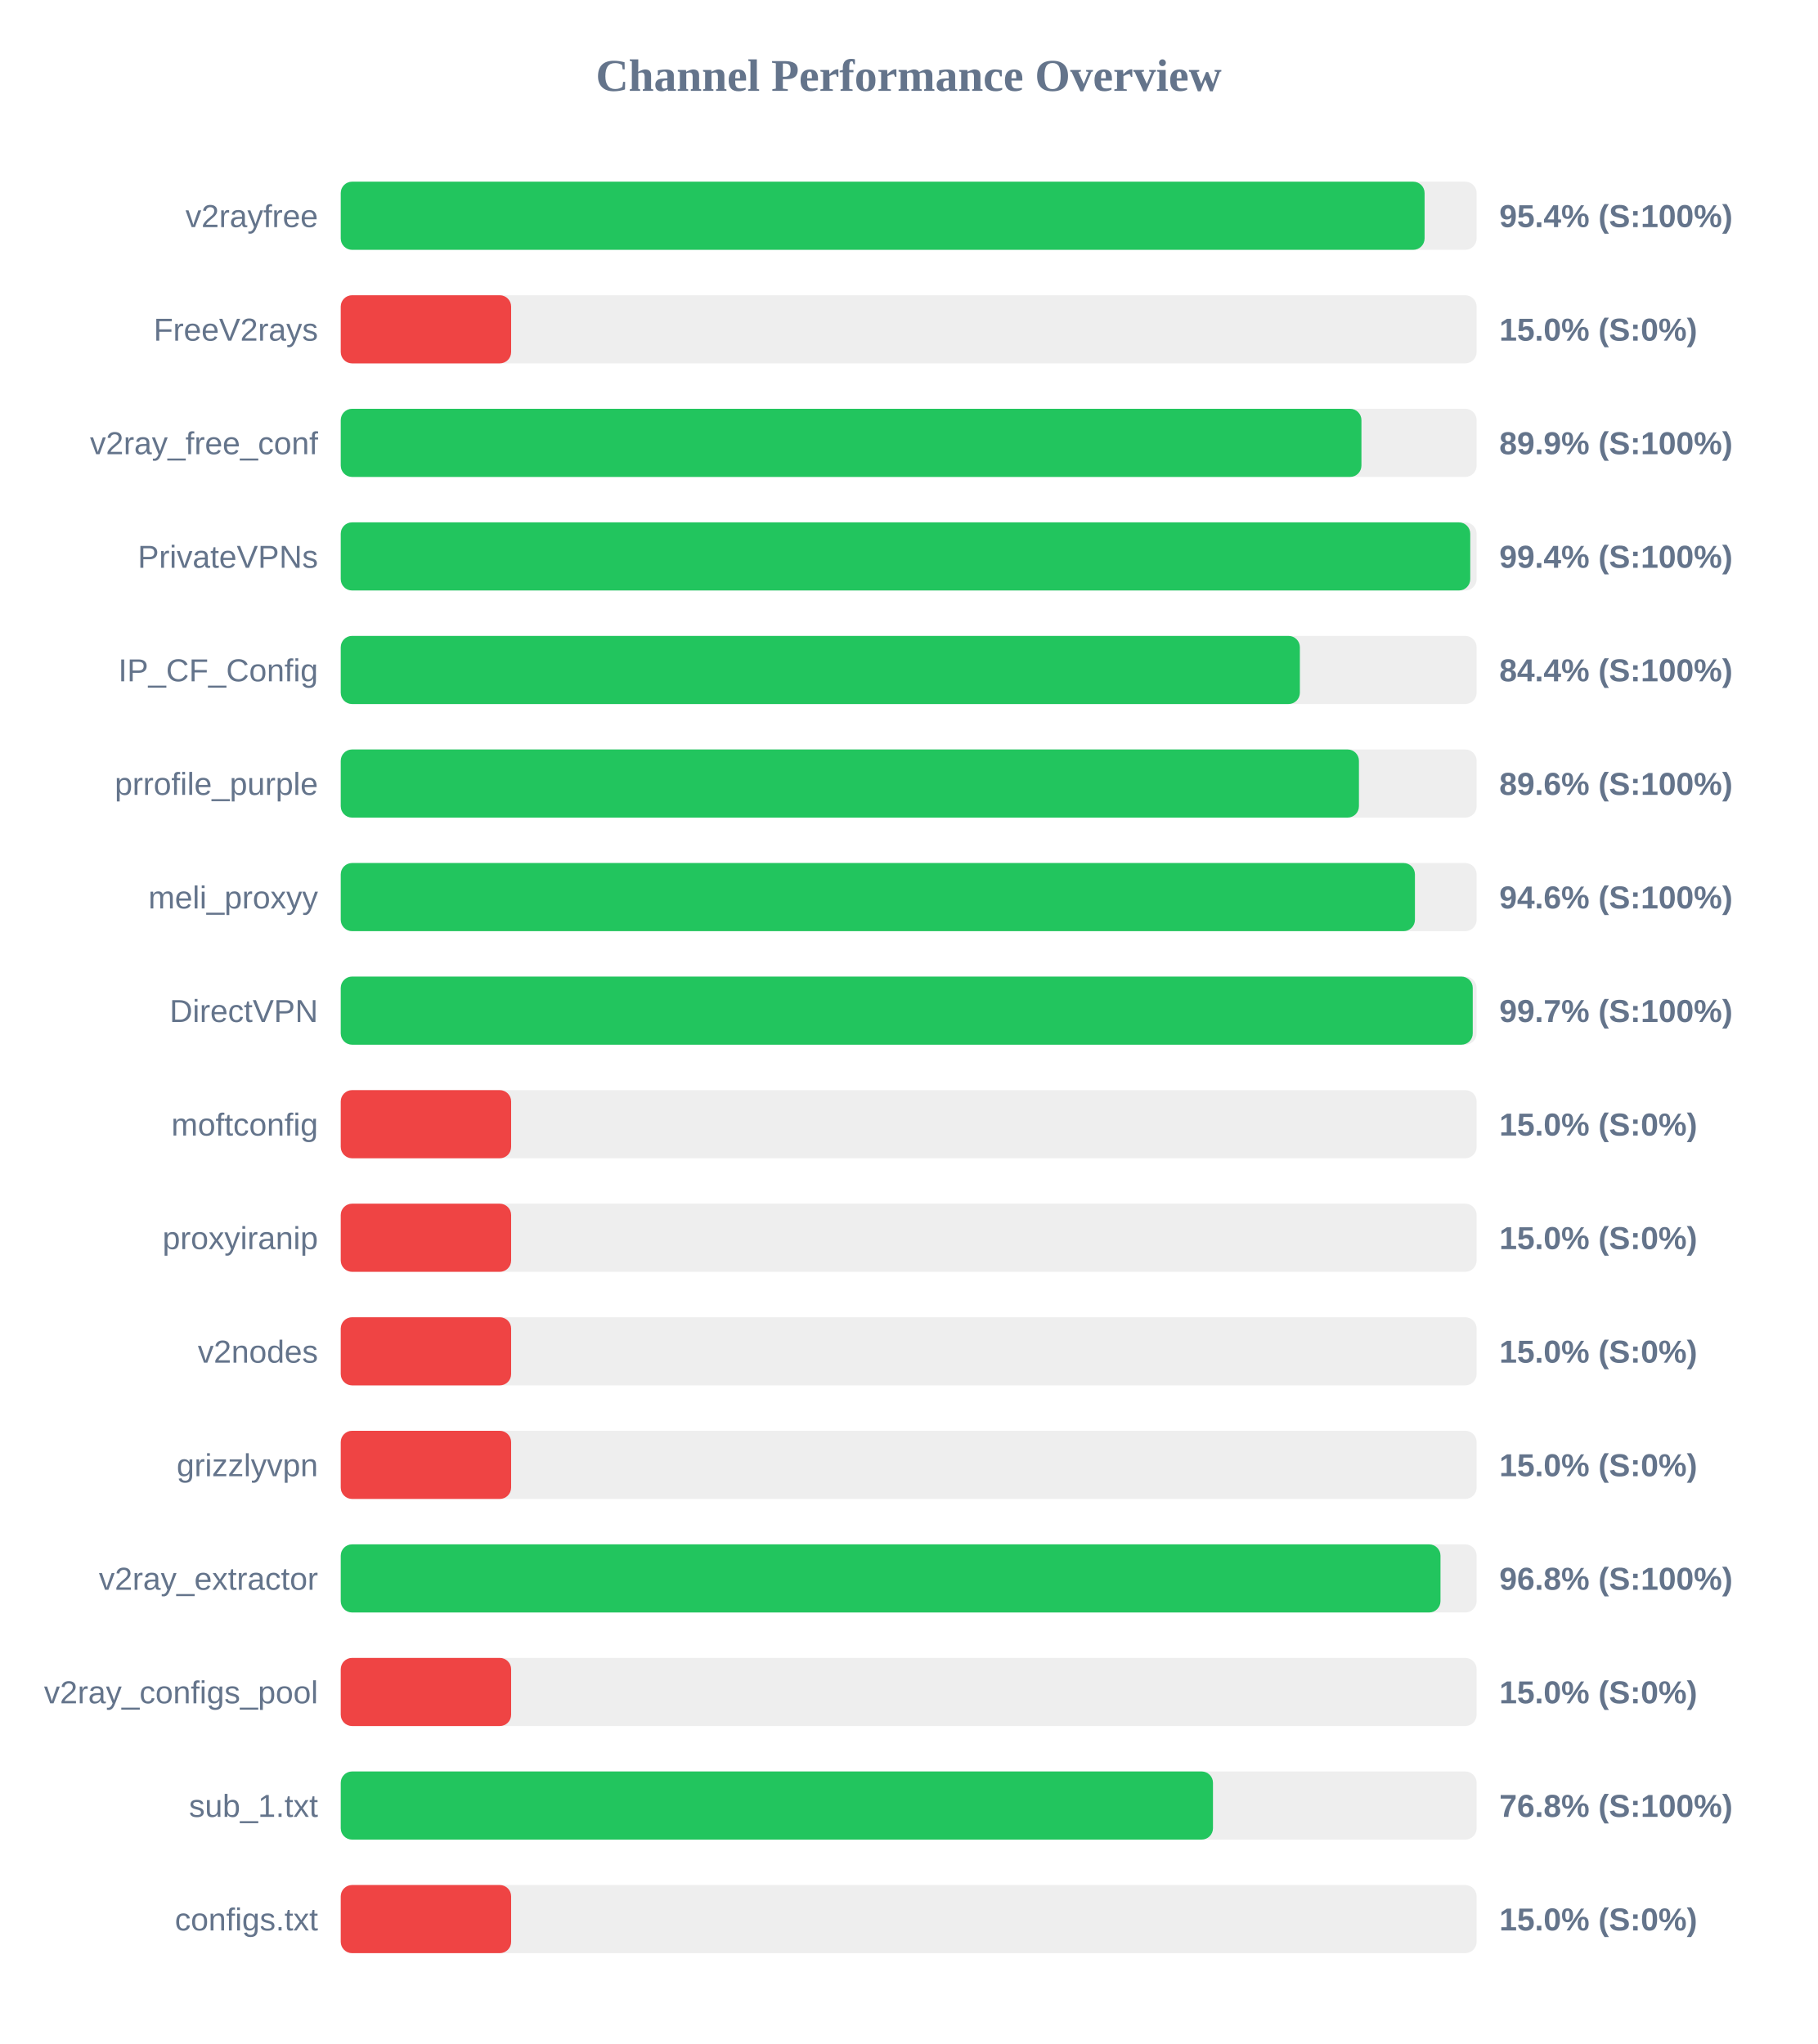
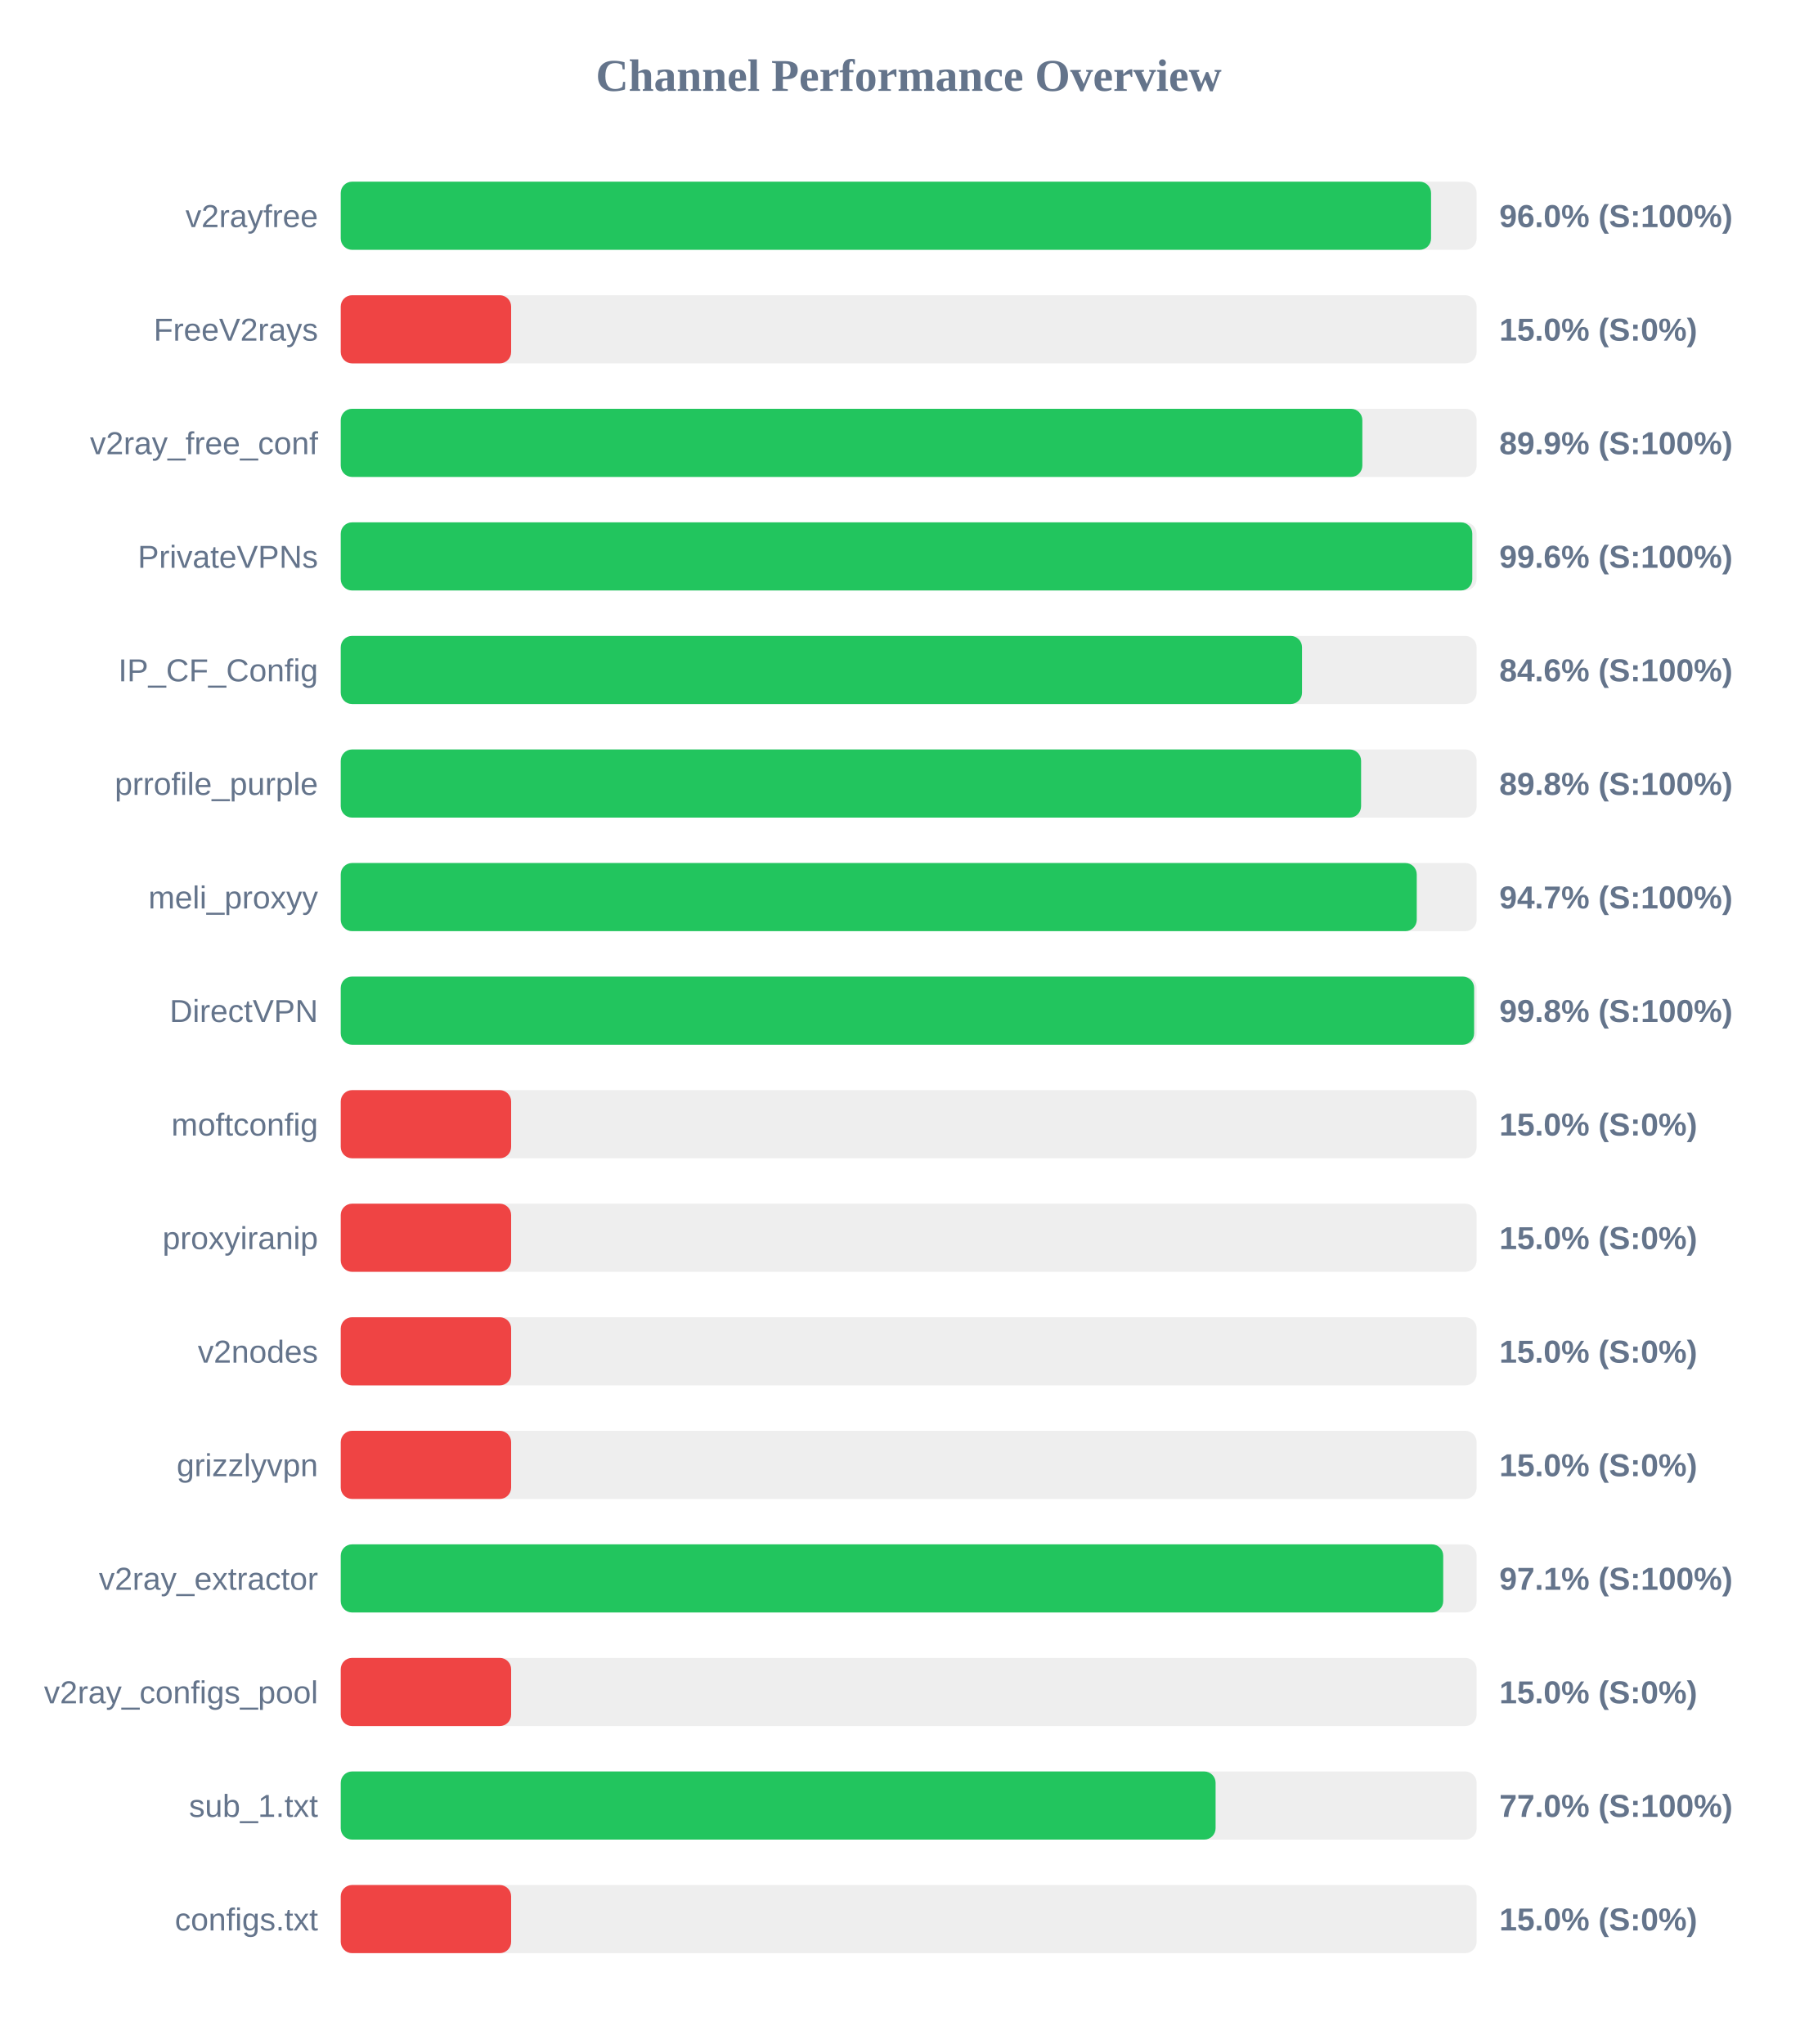
<svg xmlns="http://www.w3.org/2000/svg" width="800" height="900" version="1.1">
  <style>
        .row { font: 14px Arial; fill: #64748b; }
        .score { font: bold 14px Arial; fill: #64748b; }
    </style>
  <text x="400" y="40" text-anchor="middle" font-size="20px" font-weight="bold" fill="#64748b">Channel Performance Overview</text>
  <rect x="150" y="80" width="500" height="30" fill="#eee" rx="5" />
-   <rect x="150" y="80" width="477.1" height="30" fill="#22c55e" rx="5" />
+   <rect x="150" y="80" width="479.95" height="30" fill="#22c55e" rx="5" />
  <text x="140" y="100" text-anchor="end" class="row">v2rayfree</text>
-   <text x="660" y="100" text-anchor="start" class="score">95.4% (S:100%)</text>
+   <text x="660" y="100" text-anchor="start" class="score">96.0% (S:100%)</text>
  <rect x="150" y="130" width="500" height="30" fill="#eee" rx="5" />
  <rect x="150" y="130" width="75.0" height="30" fill="#ef4444" rx="5" />
  <text x="140" y="150" text-anchor="end" class="row">FreeV2rays</text>
  <text x="660" y="150" text-anchor="start" class="score">15.0% (S:0%)</text>
  <rect x="150" y="180" width="500" height="30" fill="#eee" rx="5" />
-   <rect x="150" y="180" width="449.3" height="30" fill="#22c55e" rx="5" />
+   <rect x="150" y="180" width="449.7" height="30" fill="#22c55e" rx="5" />
  <text x="140" y="200" text-anchor="end" class="row">v2ray_free_conf</text>
  <text x="660" y="200" text-anchor="start" class="score">89.9% (S:100%)</text>
  <rect x="150" y="230" width="500" height="30" fill="#eee" rx="5" />
-   <rect x="150" y="230" width="497.2" height="30" fill="#22c55e" rx="5" />
+   <rect x="150" y="230" width="498.1" height="30" fill="#22c55e" rx="5" />
  <text x="140" y="250" text-anchor="end" class="row">PrivateVPNs</text>
-   <text x="660" y="250" text-anchor="start" class="score">99.4% (S:100%)</text>
+   <text x="660" y="250" text-anchor="start" class="score">99.6% (S:100%)</text>
  <rect x="150" y="280" width="500" height="30" fill="#eee" rx="5" />
-   <rect x="150" y="280" width="422.2" height="30" fill="#22c55e" rx="5" />
+   <rect x="150" y="280" width="423.15" height="30" fill="#22c55e" rx="5" />
  <text x="140" y="300" text-anchor="end" class="row">IP_CF_Config</text>
-   <text x="660" y="300" text-anchor="start" class="score">84.4% (S:100%)</text>
+   <text x="660" y="300" text-anchor="start" class="score">84.6% (S:100%)</text>
  <rect x="150" y="330" width="500" height="30" fill="#eee" rx="5" />
-   <rect x="150" y="330" width="448.2" height="30" fill="#22c55e" rx="5" />
+   <rect x="150" y="330" width="449.15" height="30" fill="#22c55e" rx="5" />
  <text x="140" y="350" text-anchor="end" class="row">prrofile_purple</text>
-   <text x="660" y="350" text-anchor="start" class="score">89.6% (S:100%)</text>
+   <text x="660" y="350" text-anchor="start" class="score">89.8% (S:100%)</text>
  <rect x="150" y="380" width="500" height="30" fill="#eee" rx="5" />
-   <rect x="150" y="380" width="472.85" height="30" fill="#22c55e" rx="5" />
+   <rect x="150" y="380" width="473.65" height="30" fill="#22c55e" rx="5" />
  <text x="140" y="400" text-anchor="end" class="row">meli_proxyy</text>
-   <text x="660" y="400" text-anchor="start" class="score">94.6% (S:100%)</text>
+   <text x="660" y="400" text-anchor="start" class="score">94.7% (S:100%)</text>
  <rect x="150" y="430" width="500" height="30" fill="#eee" rx="5" />
-   <rect x="150" y="430" width="498.3" height="30" fill="#22c55e" rx="5" />
+   <rect x="150" y="430" width="498.9" height="30" fill="#22c55e" rx="5" />
  <text x="140" y="450" text-anchor="end" class="row">DirectVPN</text>
-   <text x="660" y="450" text-anchor="start" class="score">99.7% (S:100%)</text>
+   <text x="660" y="450" text-anchor="start" class="score">99.8% (S:100%)</text>
  <rect x="150" y="480" width="500" height="30" fill="#eee" rx="5" />
  <rect x="150" y="480" width="75.0" height="30" fill="#ef4444" rx="5" />
  <text x="140" y="500" text-anchor="end" class="row">moftconfig</text>
  <text x="660" y="500" text-anchor="start" class="score">15.0% (S:0%)</text>
  <rect x="150" y="530" width="500" height="30" fill="#eee" rx="5" />
  <rect x="150" y="530" width="75.0" height="30" fill="#ef4444" rx="5" />
  <text x="140" y="550" text-anchor="end" class="row">proxyiranip</text>
  <text x="660" y="550" text-anchor="start" class="score">15.0% (S:0%)</text>
  <rect x="150" y="580" width="500" height="30" fill="#eee" rx="5" />
  <rect x="150" y="580" width="75.0" height="30" fill="#ef4444" rx="5" />
  <text x="140" y="600" text-anchor="end" class="row">v2nodes</text>
  <text x="660" y="600" text-anchor="start" class="score">15.0% (S:0%)</text>
  <rect x="150" y="630" width="500" height="30" fill="#eee" rx="5" />
  <rect x="150" y="630" width="75.0" height="30" fill="#ef4444" rx="5" />
  <text x="140" y="650" text-anchor="end" class="row">grizzlyvpn</text>
  <text x="660" y="650" text-anchor="start" class="score">15.0% (S:0%)</text>
  <rect x="150" y="680" width="500" height="30" fill="#eee" rx="5" />
-   <rect x="150" y="680" width="484.1" height="30" fill="#22c55e" rx="5" />
+   <rect x="150" y="680" width="485.3" height="30" fill="#22c55e" rx="5" />
  <text x="140" y="700" text-anchor="end" class="row">v2ray_extractor</text>
-   <text x="660" y="700" text-anchor="start" class="score">96.8% (S:100%)</text>
+   <text x="660" y="700" text-anchor="start" class="score">97.1% (S:100%)</text>
  <rect x="150" y="730" width="500" height="30" fill="#eee" rx="5" />
  <rect x="150" y="730" width="75.0" height="30" fill="#ef4444" rx="5" />
  <text x="140" y="750" text-anchor="end" class="row">v2ray_configs_pool</text>
  <text x="660" y="750" text-anchor="start" class="score">15.0% (S:0%)</text>
  <rect x="150" y="780" width="500" height="30" fill="#eee" rx="5" />
-   <rect x="150" y="780" width="383.95" height="30" fill="#22c55e" rx="5" />
+   <rect x="150" y="780" width="385.1" height="30" fill="#22c55e" rx="5" />
  <text x="140" y="800" text-anchor="end" class="row">sub_1.txt</text>
-   <text x="660" y="800" text-anchor="start" class="score">76.8% (S:100%)</text>
+   <text x="660" y="800" text-anchor="start" class="score">77.0% (S:100%)</text>
  <rect x="150" y="830" width="500" height="30" fill="#eee" rx="5" />
  <rect x="150" y="830" width="75.0" height="30" fill="#ef4444" rx="5" />
  <text x="140" y="850" text-anchor="end" class="row">configs.txt</text>
  <text x="660" y="850" text-anchor="start" class="score">15.0% (S:0%)</text>
</svg>
